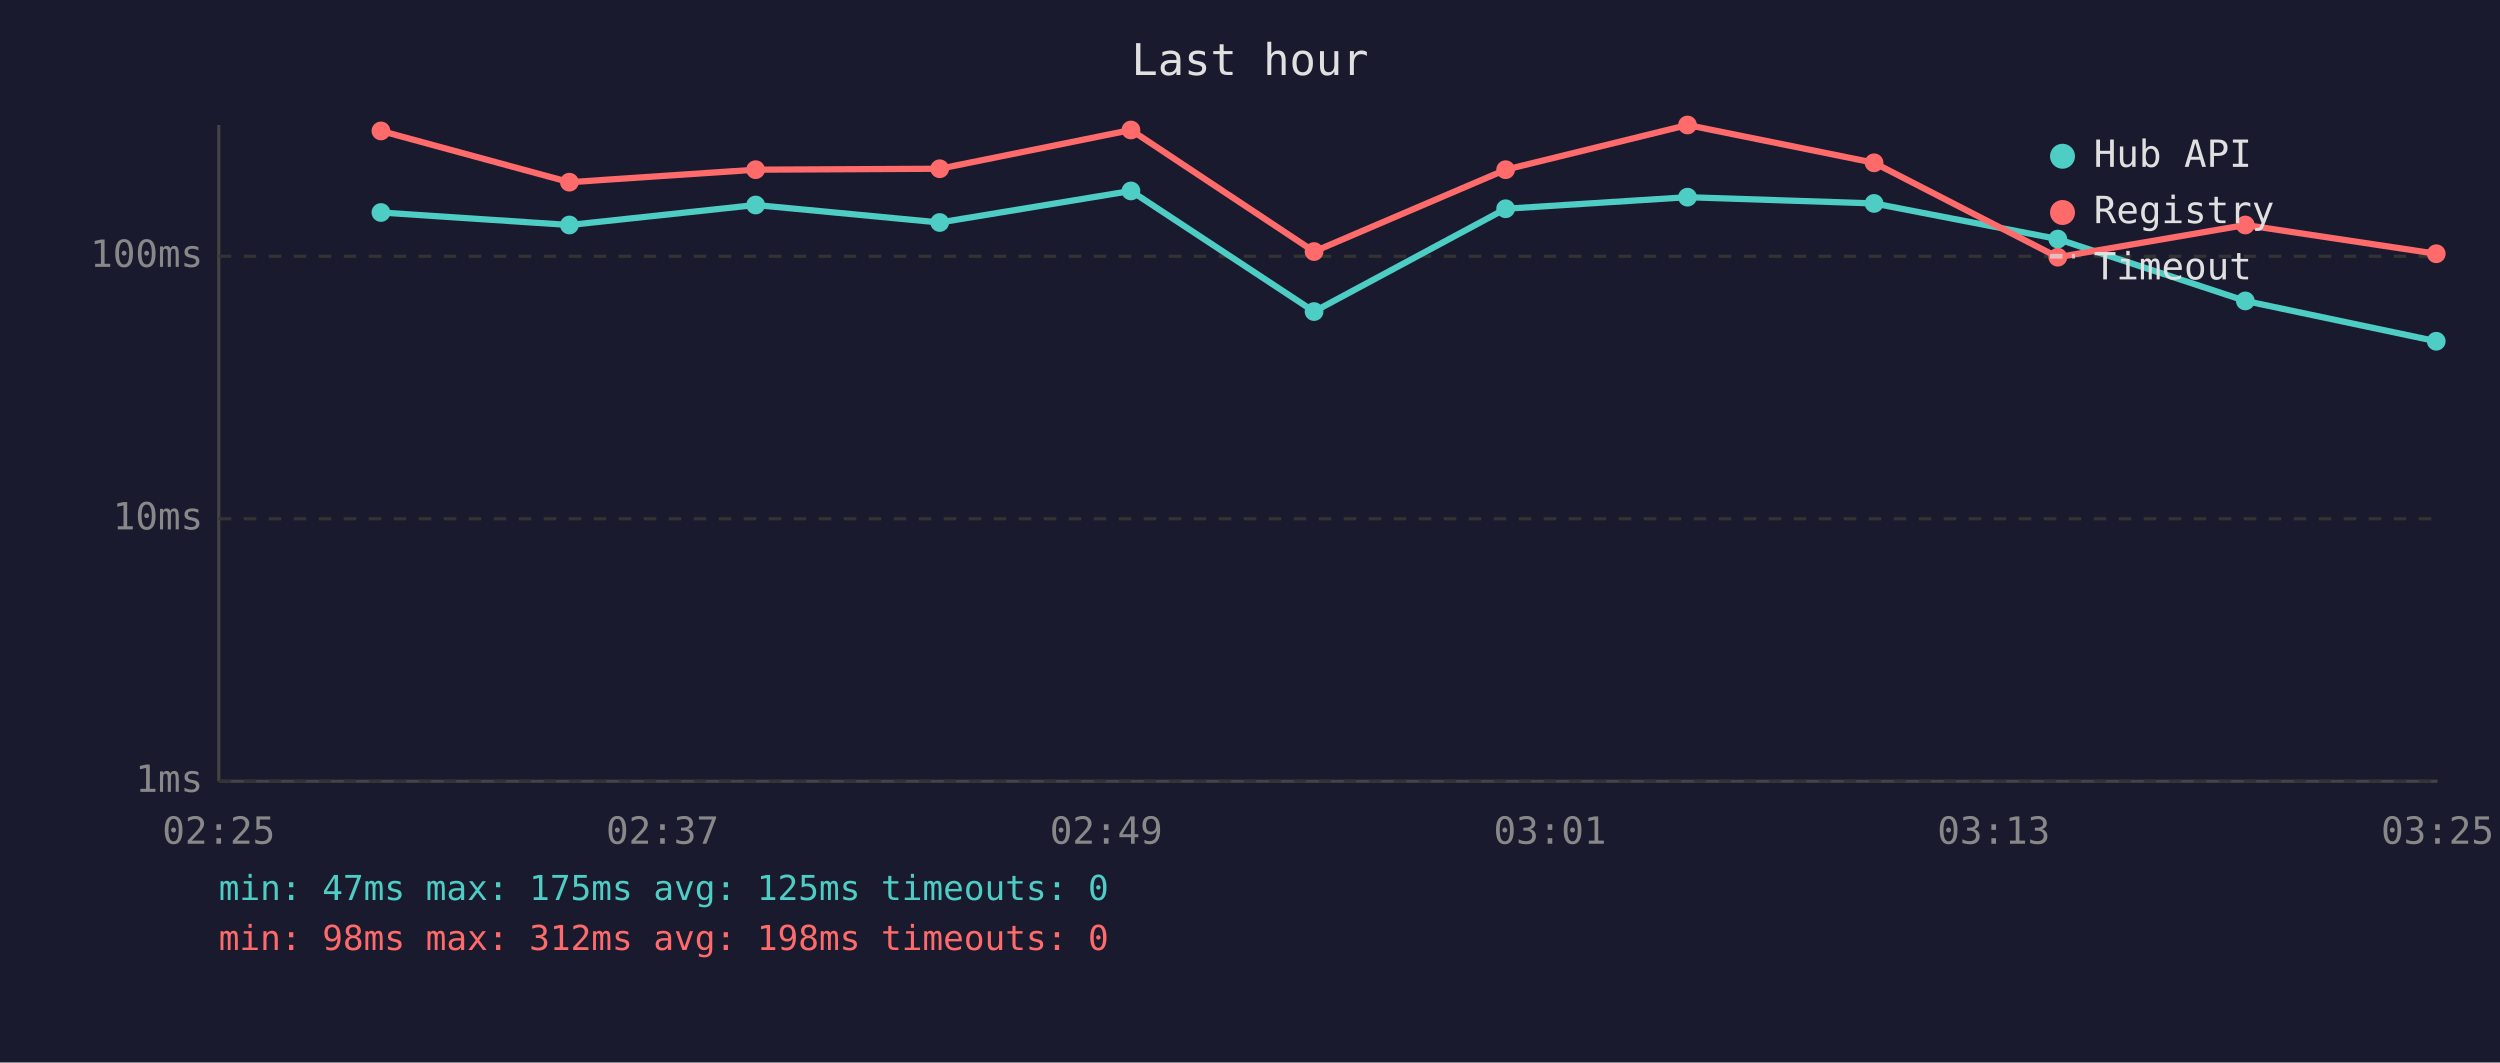
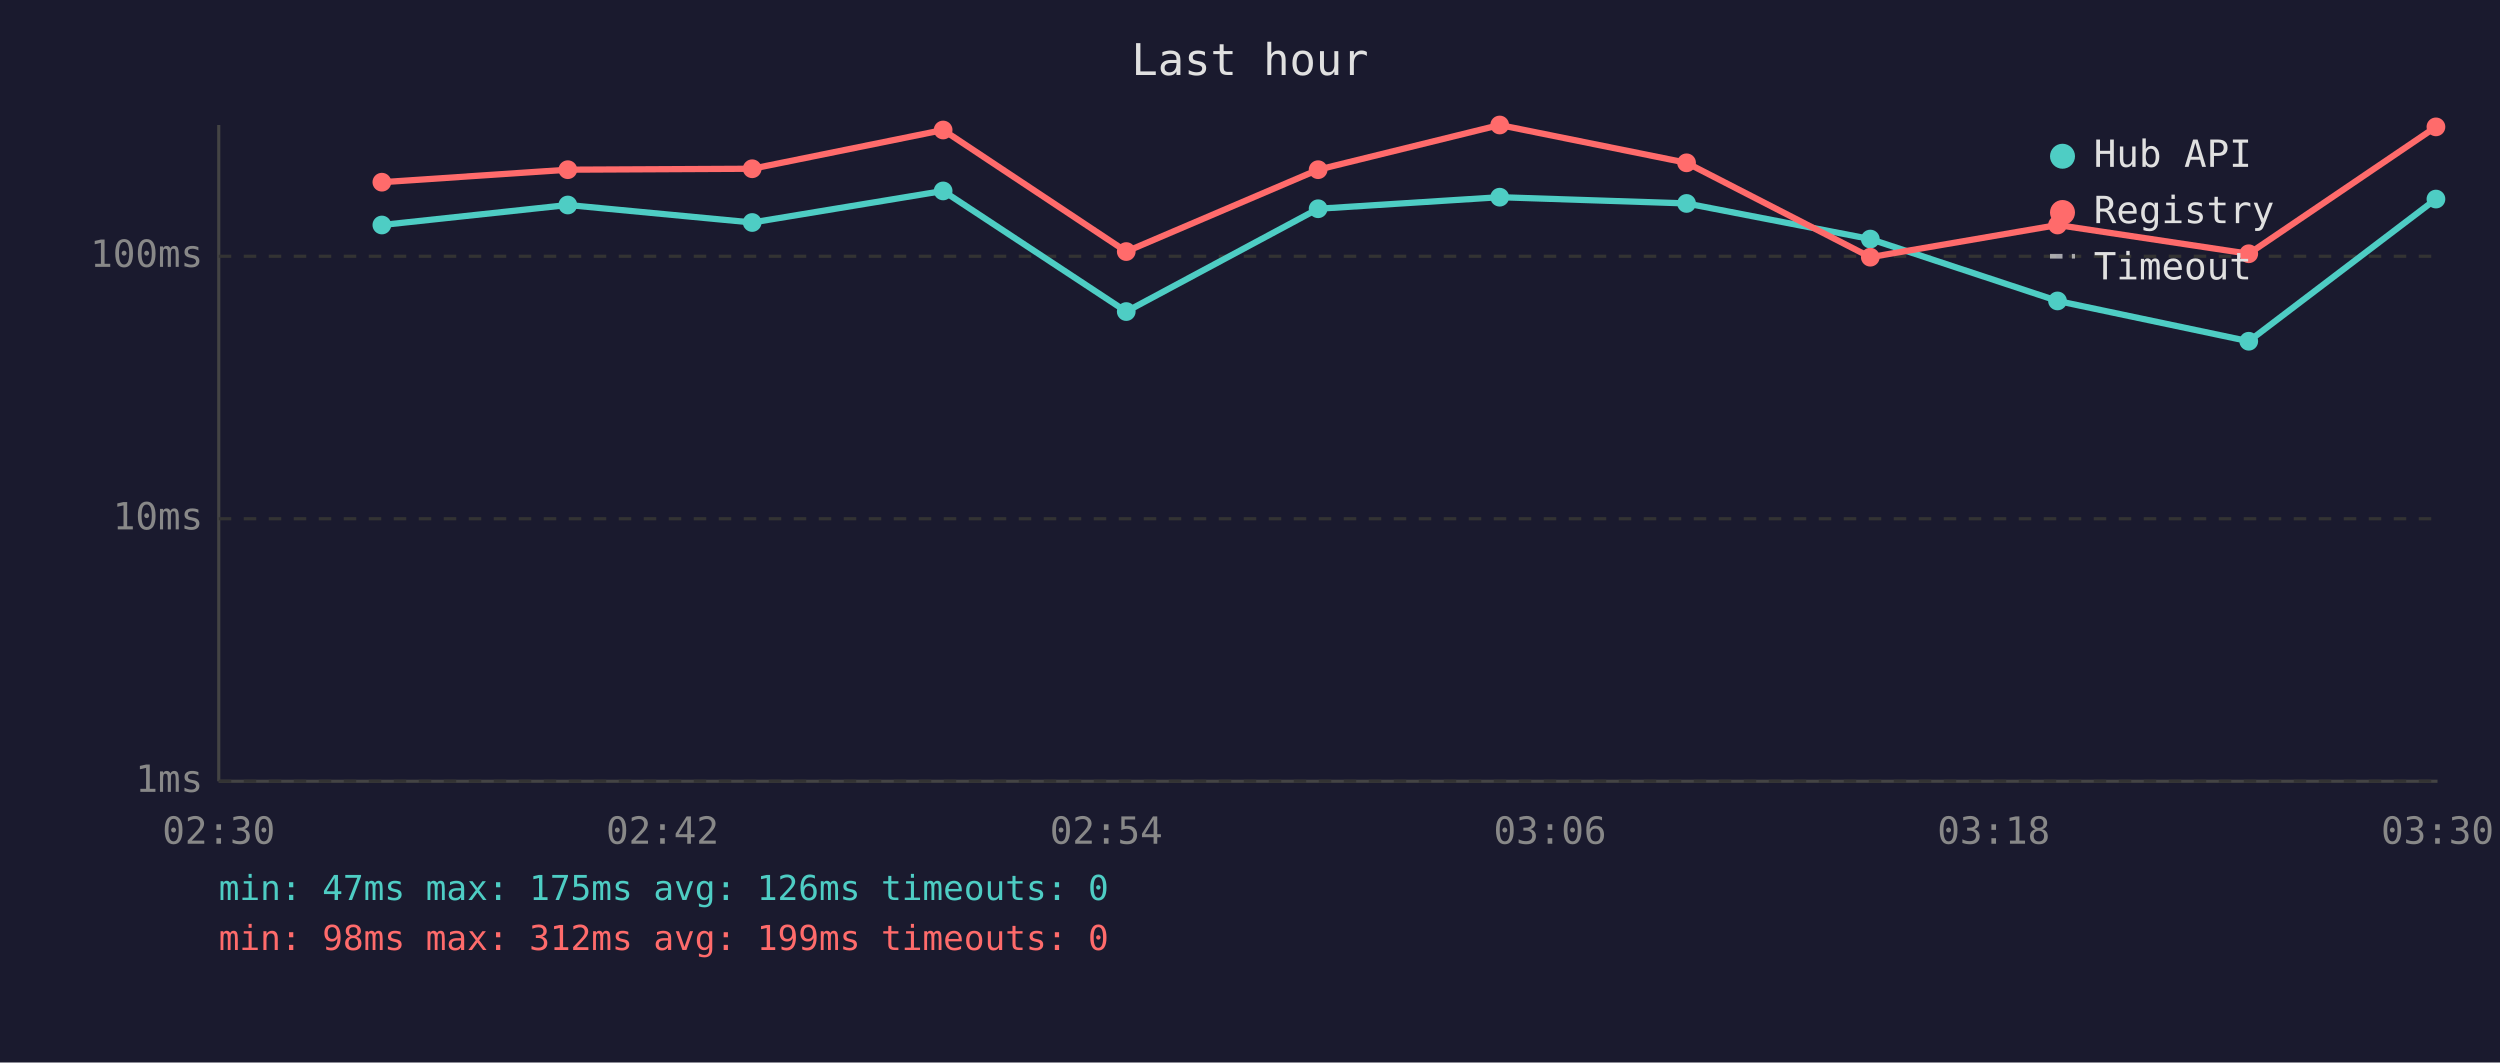
<svg xmlns="http://www.w3.org/2000/svg" viewBox="0 0 800 340" font-family="monospace" font-size="12">
  <rect width="800" height="340" fill="#1a1a2e" />
  <text x="400" y="24" fill="#e0e0e0" font-size="14" text-anchor="middle">Last hour</text>
  <line x1="70" y1="40" x2="70" y2="250" stroke="#444" stroke-width="1" />
  <line x1="70" y1="250" x2="780" y2="250" stroke="#444" stroke-width="1" />
  <line x1="70" y1="250" x2="780" y2="250" stroke="#333" stroke-width="1" stroke-dasharray="4" />
  <text x="65" y="250" fill="#888" text-anchor="end" dominant-baseline="middle">1ms</text>
  <line x1="70" y1="166" x2="780" y2="166" stroke="#333" stroke-width="1" stroke-dasharray="4" />
  <text x="65" y="166" fill="#888" text-anchor="end" dominant-baseline="middle">10ms</text>
  <line x1="70" y1="82" x2="780" y2="82" stroke="#333" stroke-width="1" stroke-dasharray="4" />
  <text x="65" y="82" fill="#888" text-anchor="end" dominant-baseline="middle">100ms</text>
-   <text x="70" y="270" fill="#888" text-anchor="middle">02:25</text>
-   <text x="212" y="270" fill="#888" text-anchor="middle">02:37</text>
-   <text x="354" y="270" fill="#888" text-anchor="middle">02:49</text>
-   <text x="496" y="270" fill="#888" text-anchor="middle">03:01</text>
-   <text x="638" y="270" fill="#888" text-anchor="middle">03:13</text>
-   <text x="780" y="270" fill="#888" text-anchor="middle">03:25</text>
-   <polyline points="121.9,68.0 182.2,72.0 241.8,65.6 300.7,71.2 361.9,61.1 420.5,99.7 481.8,66.8 540.0,63.1 599.7,65.1 658.5,76.5 718.5,96.3 779.6,109.2" fill="none" stroke="#4ecdc4" stroke-width="2" opacity="1" />
-   <circle cx="121.9" cy="68.0" r="3" fill="#4ecdc4" />
-   <circle cx="182.2" cy="72.0" r="3" fill="#4ecdc4" />
-   <circle cx="241.8" cy="65.6" r="3" fill="#4ecdc4" />
-   <circle cx="300.7" cy="71.2" r="3" fill="#4ecdc4" />
-   <circle cx="361.9" cy="61.1" r="3" fill="#4ecdc4" />
-   <circle cx="420.5" cy="99.7" r="3" fill="#4ecdc4" />
-   <circle cx="481.8" cy="66.8" r="3" fill="#4ecdc4" />
-   <circle cx="540.0" cy="63.1" r="3" fill="#4ecdc4" />
-   <circle cx="599.7" cy="65.1" r="3" fill="#4ecdc4" />
-   <circle cx="658.5" cy="76.5" r="3" fill="#4ecdc4" />
-   <circle cx="718.5" cy="96.3" r="3" fill="#4ecdc4" />
-   <circle cx="779.6" cy="109.2" r="3" fill="#4ecdc4" />
-   <polyline points="121.9,41.9 182.2,58.3 241.8,54.3 300.7,54.0 361.9,41.6 420.5,80.5 481.8,54.3 540.0,40.0 599.7,52.1 658.5,82.3 718.5,72.0 779.6,81.2" fill="none" stroke="#ff6b6b" stroke-width="2" opacity="1" />
-   <circle cx="121.9" cy="41.9" r="3" fill="#ff6b6b" />
-   <circle cx="182.2" cy="58.3" r="3" fill="#ff6b6b" />
-   <circle cx="241.8" cy="54.3" r="3" fill="#ff6b6b" />
-   <circle cx="300.7" cy="54.0" r="3" fill="#ff6b6b" />
-   <circle cx="361.9" cy="41.6" r="3" fill="#ff6b6b" />
-   <circle cx="420.5" cy="80.5" r="3" fill="#ff6b6b" />
-   <circle cx="481.8" cy="54.3" r="3" fill="#ff6b6b" />
-   <circle cx="540.0" cy="40.0" r="3" fill="#ff6b6b" />
-   <circle cx="599.7" cy="52.1" r="3" fill="#ff6b6b" />
-   <circle cx="658.5" cy="82.3" r="3" fill="#ff6b6b" />
-   <circle cx="718.5" cy="72.0" r="3" fill="#ff6b6b" />
-   <circle cx="779.6" cy="81.2" r="3" fill="#ff6b6b" />
+   <text x="70" y="270" fill="#888" text-anchor="middle">02:30</text>
+   <text x="212" y="270" fill="#888" text-anchor="middle">02:42</text>
+   <text x="354" y="270" fill="#888" text-anchor="middle">02:54</text>
+   <text x="496" y="270" fill="#888" text-anchor="middle">03:06</text>
+   <text x="638" y="270" fill="#888" text-anchor="middle">03:18</text>
+   <text x="780" y="270" fill="#888" text-anchor="middle">03:30</text>
+   <polyline points="122.2,72.0 181.7,65.6 240.7,71.2 301.8,61.1 360.4,99.7 421.8,66.8 479.9,63.1 539.7,65.1 598.5,76.5 658.4,96.3 719.6,109.2 779.5,63.7" fill="none" stroke="#4ecdc4" stroke-width="2" opacity="1" />
+   <circle cx="122.2" cy="72.0" r="3" fill="#4ecdc4" />
+   <circle cx="181.7" cy="65.6" r="3" fill="#4ecdc4" />
+   <circle cx="240.7" cy="71.2" r="3" fill="#4ecdc4" />
+   <circle cx="301.8" cy="61.1" r="3" fill="#4ecdc4" />
+   <circle cx="360.4" cy="99.7" r="3" fill="#4ecdc4" />
+   <circle cx="421.8" cy="66.8" r="3" fill="#4ecdc4" />
+   <circle cx="479.9" cy="63.1" r="3" fill="#4ecdc4" />
+   <circle cx="539.7" cy="65.1" r="3" fill="#4ecdc4" />
+   <circle cx="598.5" cy="76.5" r="3" fill="#4ecdc4" />
+   <circle cx="658.4" cy="96.3" r="3" fill="#4ecdc4" />
+   <circle cx="719.6" cy="109.2" r="3" fill="#4ecdc4" />
+   <circle cx="779.5" cy="63.7" r="3" fill="#4ecdc4" />
+   <polyline points="122.2,58.3 181.7,54.3 240.7,54.0 301.8,41.6 360.4,80.5 421.8,54.3 479.9,40.0 539.7,52.1 598.5,82.3 658.4,72.0 719.6,81.2 779.5,40.6" fill="none" stroke="#ff6b6b" stroke-width="2" opacity="1" />
+   <circle cx="122.2" cy="58.3" r="3" fill="#ff6b6b" />
+   <circle cx="181.7" cy="54.3" r="3" fill="#ff6b6b" />
+   <circle cx="240.7" cy="54.0" r="3" fill="#ff6b6b" />
+   <circle cx="301.8" cy="41.6" r="3" fill="#ff6b6b" />
+   <circle cx="360.4" cy="80.5" r="3" fill="#ff6b6b" />
+   <circle cx="421.8" cy="54.3" r="3" fill="#ff6b6b" />
+   <circle cx="479.9" cy="40.0" r="3" fill="#ff6b6b" />
+   <circle cx="539.7" cy="52.1" r="3" fill="#ff6b6b" />
+   <circle cx="598.5" cy="82.3" r="3" fill="#ff6b6b" />
+   <circle cx="658.4" cy="72.0" r="3" fill="#ff6b6b" />
+   <circle cx="719.6" cy="81.2" r="3" fill="#ff6b6b" />
+   <circle cx="779.5" cy="40.6" r="3" fill="#ff6b6b" />
  <circle cx="660" cy="50" r="4" fill="#4ecdc4" />
  <text x="670" y="50" fill="#e0e0e0" dominant-baseline="middle">Hub API</text>
  <circle cx="660" cy="68" r="4" fill="#ff6b6b" />
  <text x="670" y="68" fill="#e0e0e0" dominant-baseline="middle">Registry</text>
  <line x1="656" y1="82" x2="664" y2="82" stroke="#e0e0e0" stroke-width="1.5" stroke-dasharray="4,3" opacity="0.7" />
  <text x="670" y="86" fill="#e0e0e0" dominant-baseline="middle">Timeout</text>
-   <text x="70" y="288" fill="#4ecdc4" font-size="11">min: 47ms  max: 175ms  avg: 125ms  timeouts: 0</text>
-   <text x="70" y="304" fill="#ff6b6b" font-size="11">min: 98ms  max: 312ms  avg: 198ms  timeouts: 0</text>
+   <text x="70" y="288" fill="#4ecdc4" font-size="11">min: 47ms  max: 175ms  avg: 126ms  timeouts: 0</text>
+   <text x="70" y="304" fill="#ff6b6b" font-size="11">min: 98ms  max: 312ms  avg: 199ms  timeouts: 0</text>
</svg>
